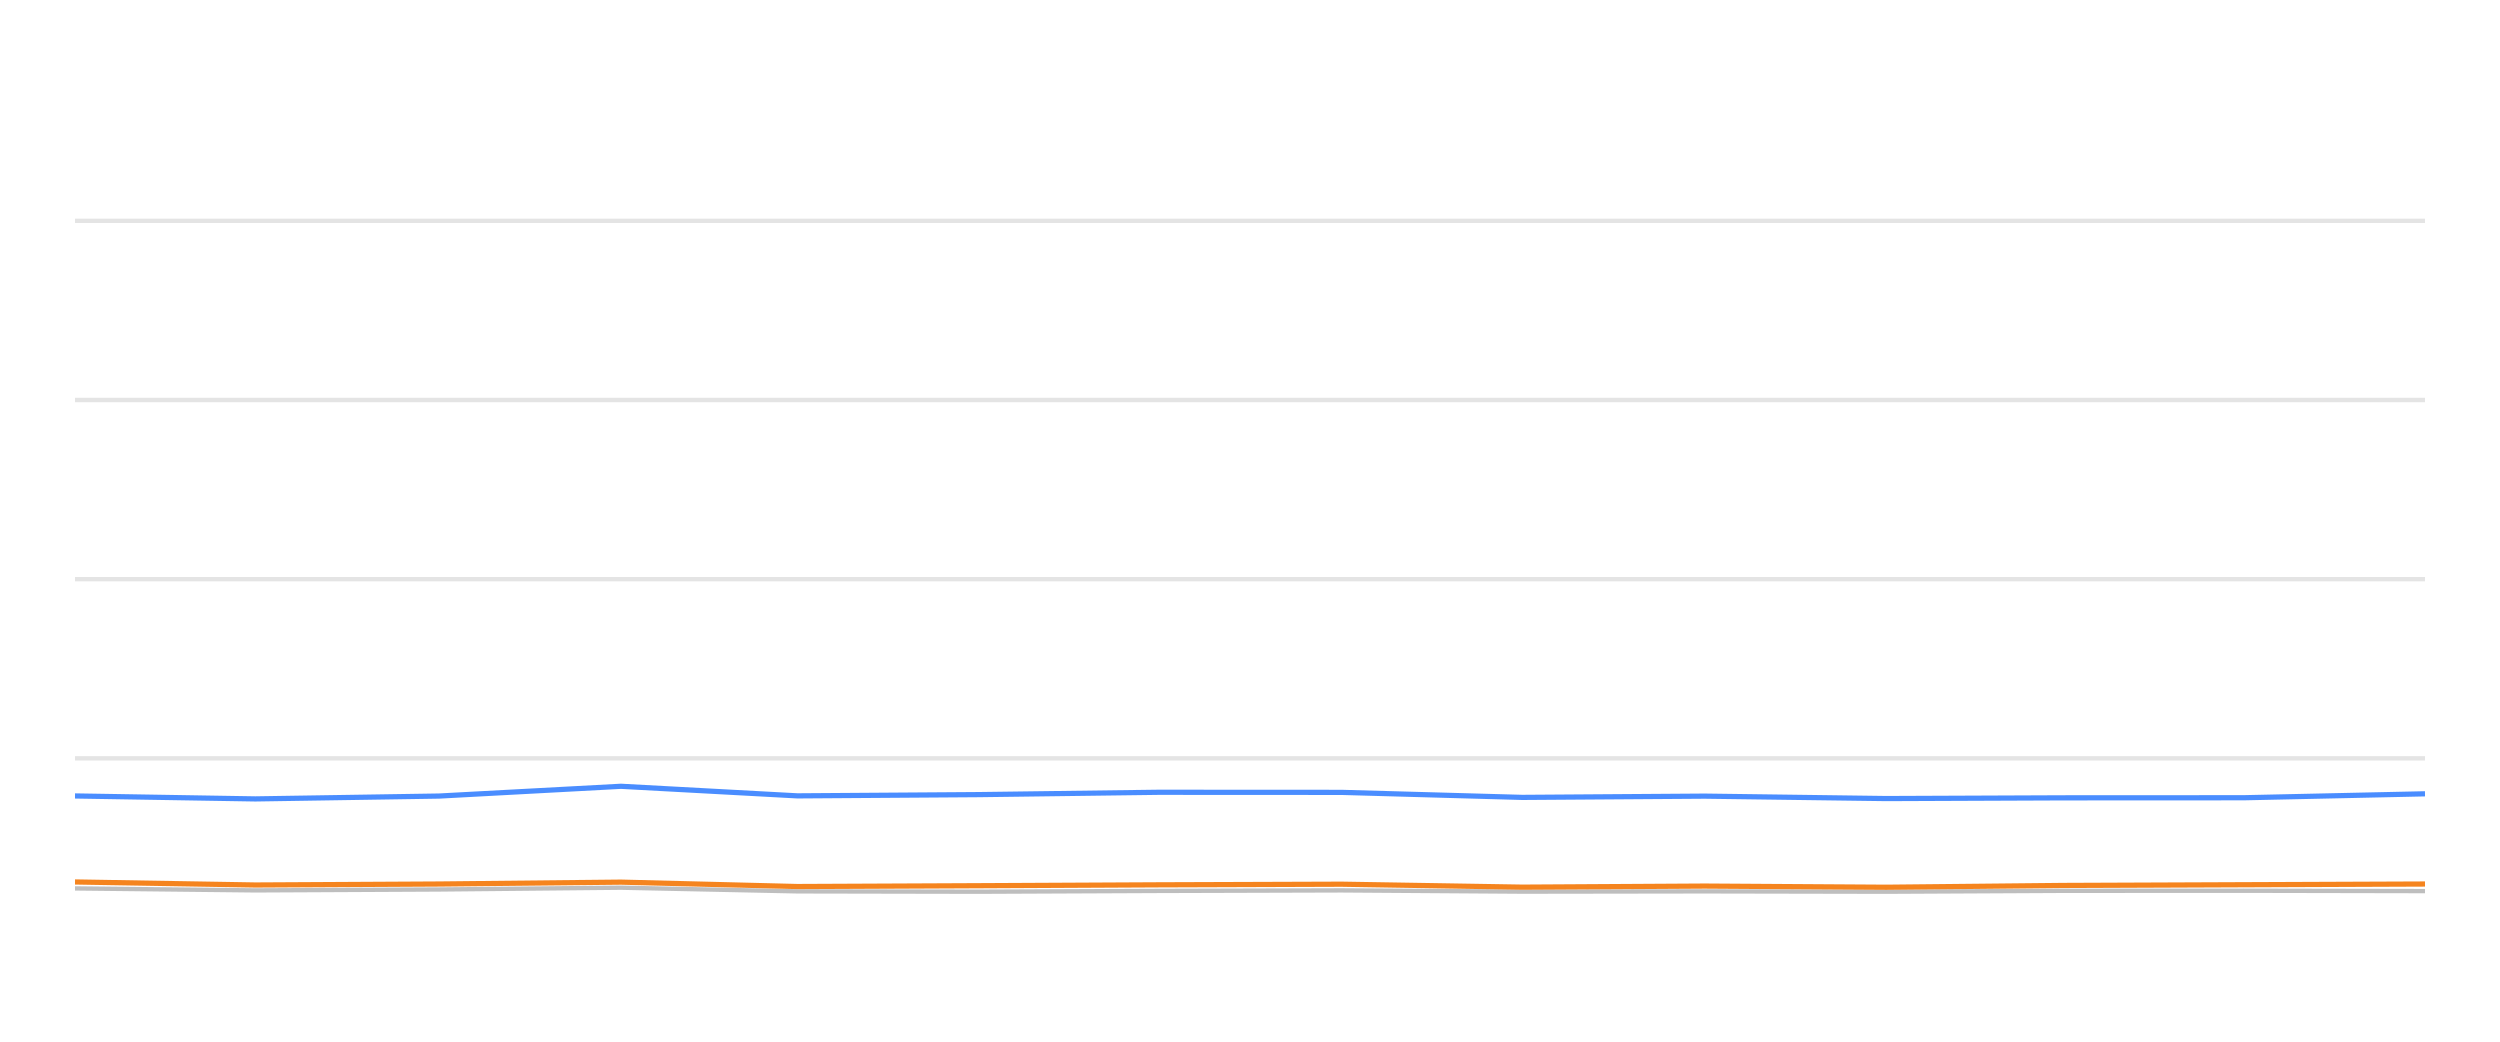
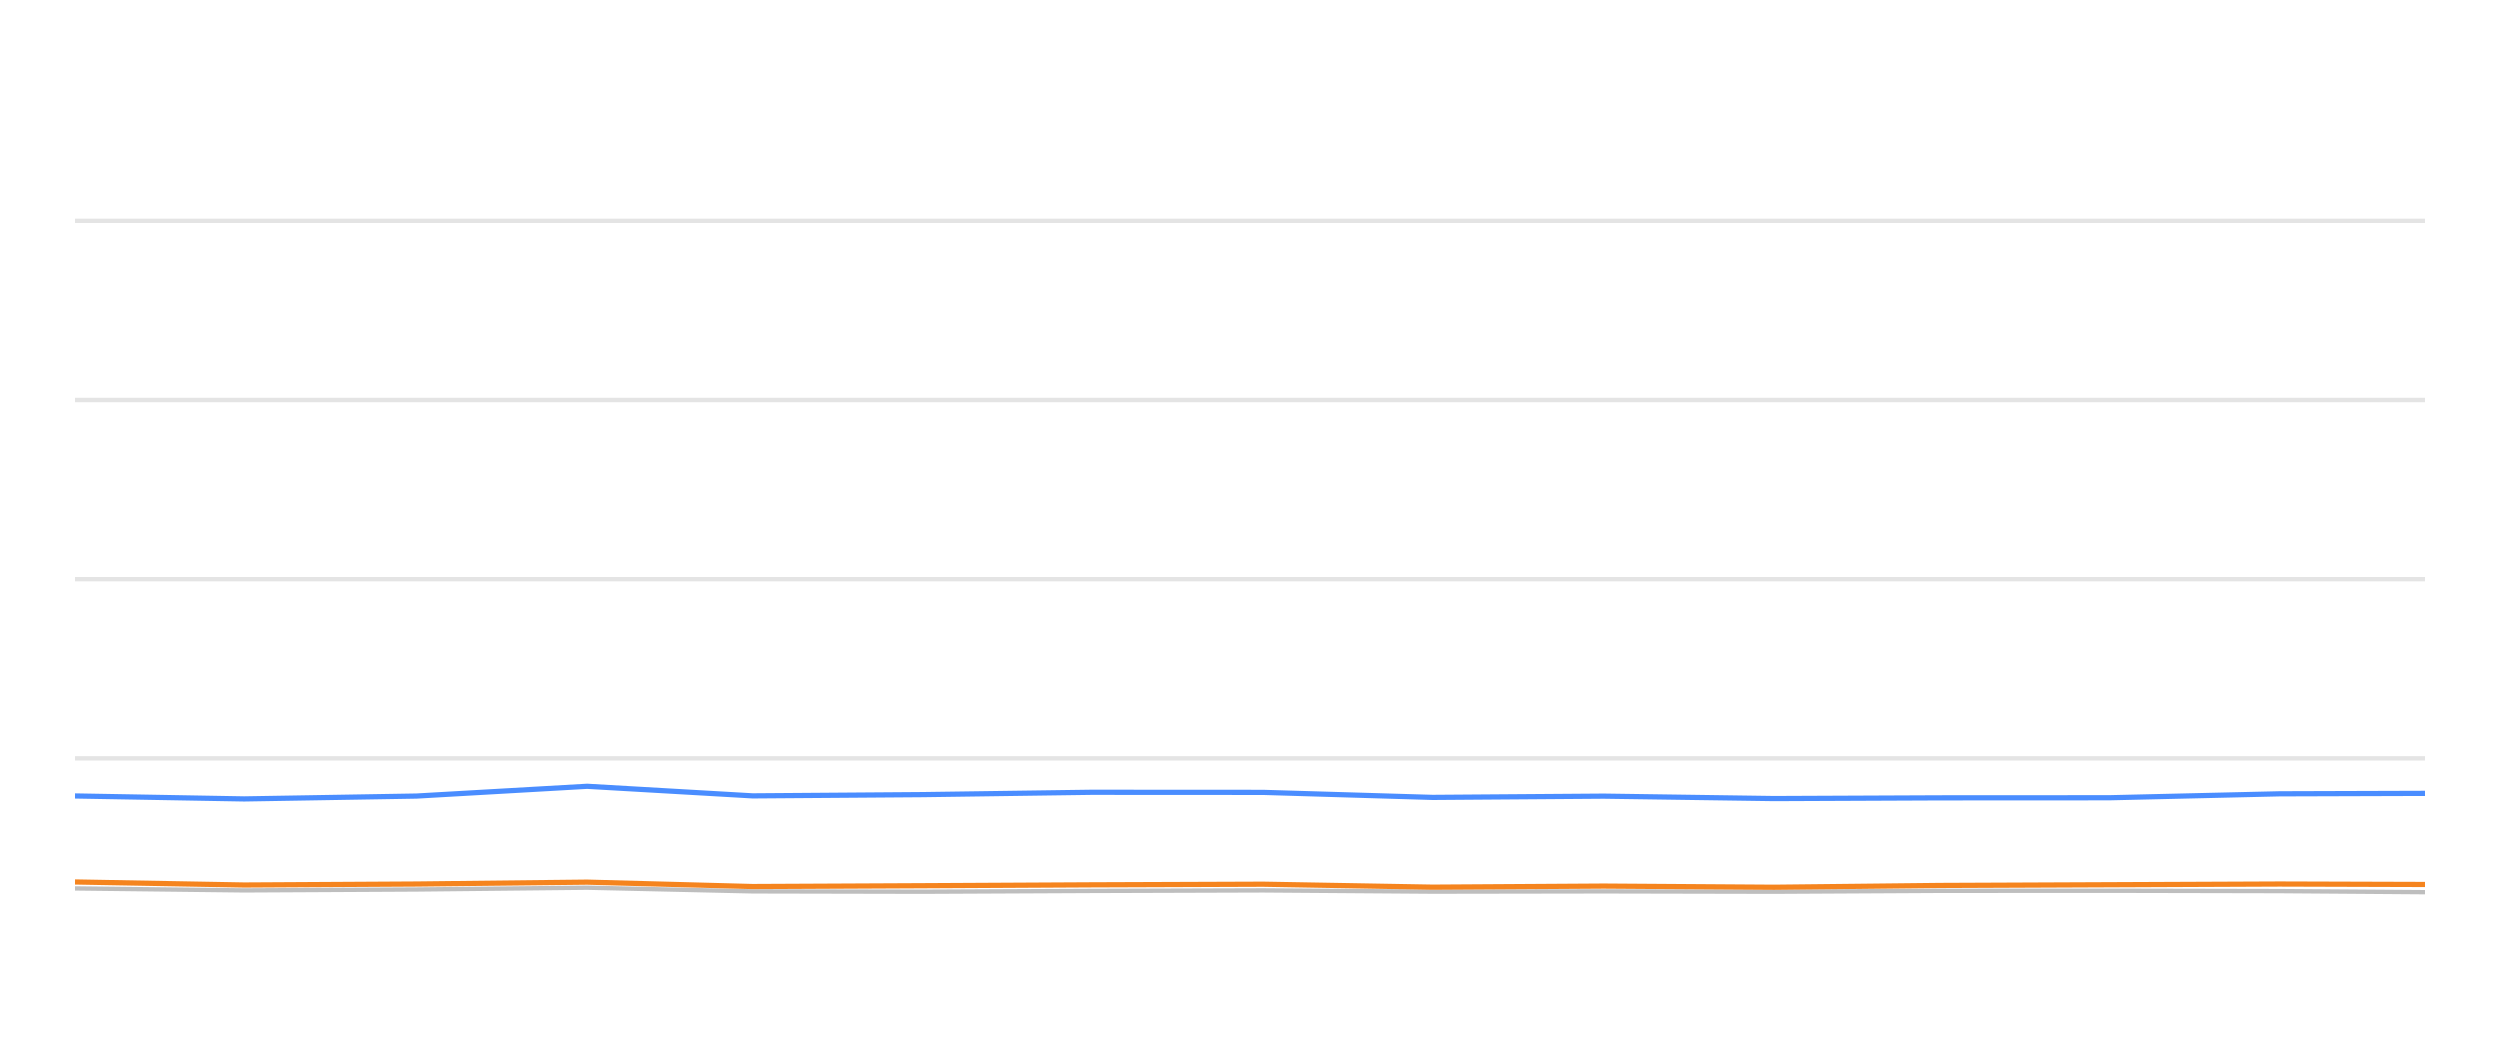
<svg xmlns="http://www.w3.org/2000/svg" width="288pt" height="120pt" viewBox="0 0 288 120" version="1.1">
  <defs>
    <style type="text/css">*{stroke-linejoin: round; stroke-linecap: butt}</style>
  </defs>
  <g id="figure_1">
    <g id="patch_1">
      <path d="M 0 120  L 288 120  L 288 0  L 0 0  L 0 120  z " style="fill: none; opacity: 0" />
    </g>
    <g id="axes_1">
      <g id="patch_2">
        <path d="M 8.64 108  L 279.36 108  L 279.36 4.8  L 8.64 4.8  L 8.64 108  z " style="fill: none" />
      </g>
      <g id="matplotlib.axis_1" />
      <g id="matplotlib.axis_2" />
      <g id="line2d_1">
-         <path d="M 8.64 87.36  L 279.36 87.36  " clip-path="url(#pf94a4157ce)" style="fill: none; stroke: #b2b2b2; stroke-opacity: 0.35; stroke-width: 0.5; stroke-linecap: square" />
+         <path d="M 8.64 87.36  L 279.36 87.36  " clip-path="url(#pf7559b3316)" style="fill: none; stroke: #b2b2b2; stroke-opacity: 0.35; stroke-width: 0.5; stroke-linecap: square" />
      </g>
      <g id="line2d_2">
-         <path d="M 8.64 66.72  L 279.36 66.72  " clip-path="url(#pf94a4157ce)" style="fill: none; stroke: #b2b2b2; stroke-opacity: 0.35; stroke-width: 0.5; stroke-linecap: square" />
+         <path d="M 8.64 66.72  L 279.36 66.72  " clip-path="url(#pf7559b3316)" style="fill: none; stroke: #b2b2b2; stroke-opacity: 0.35; stroke-width: 0.5; stroke-linecap: square" />
      </g>
      <g id="line2d_3">
-         <path d="M 8.64 46.08  L 279.36 46.08  " clip-path="url(#pf94a4157ce)" style="fill: none; stroke: #b2b2b2; stroke-opacity: 0.35; stroke-width: 0.5; stroke-linecap: square" />
+         <path d="M 8.64 46.08  L 279.36 46.08  " clip-path="url(#pf7559b3316)" style="fill: none; stroke: #b2b2b2; stroke-opacity: 0.35; stroke-width: 0.5; stroke-linecap: square" />
      </g>
      <g id="line2d_4">
-         <path d="M 8.64 25.44  L 279.36 25.44  " clip-path="url(#pf94a4157ce)" style="fill: none; stroke: #b2b2b2; stroke-opacity: 0.35; stroke-width: 0.5; stroke-linecap: square" />
+         <path d="M 8.64 25.44  L 279.36 25.44  " clip-path="url(#pf7559b3316)" style="fill: none; stroke: #b2b2b2; stroke-opacity: 0.35; stroke-width: 0.5; stroke-linecap: square" />
      </g>
      <g id="line2d_5">
-         <path d="M 8.64 102.345  L 29.415 102.572  L 50.585 102.468  L 71.536 102.262  L 91.864 102.685  L 112.747 102.726  L 133.43 102.634  L 154.55 102.572  L 175.371 102.716  L 196.374 102.685  L 217.301 102.726  L 237.702 102.623  L 258.46 102.613  L 279.36 102.654  " clip-path="url(#pf94a4157ce)" style="fill: none; stroke: #bebebe; stroke-width: 0.5; stroke-linecap: round" />
+         <path d="M 8.64 102.345  L 28.128 102.572  L 47.987 102.468  L 67.64 102.262  L 86.708 102.685  L 106.298 102.726  L 125.7 102.634  L 145.511 102.572  L 165.042 102.716  L 184.744 102.685  L 204.375 102.726  L 223.512 102.623  L 242.984 102.613  L 262.589 102.654  L 279.36 102.778  " clip-path="url(#pf7559b3316)" style="fill: none; stroke: #bebebe; stroke-width: 0.5; stroke-linecap: round" />
      </g>
      <g id="line2d_6">
-         <path d="M 8.64 91.694  L 29.415 92.035  L 50.585 91.705  L 71.536 90.58  L 91.864 91.684  L 112.747 91.54  L 133.43 91.271  L 154.55 91.282  L 175.371 91.86  L 196.374 91.715  L 217.301 91.994  L 237.702 91.911  L 258.46 91.901  L 279.36 91.447  " clip-path="url(#pf94a4157ce)" style="fill: none; stroke: #4a8dff; stroke-width: 0.6" />
+         <path d="M 8.64 91.694  L 28.128 92.035  L 47.987 91.705  L 67.64 90.58  L 86.708 91.684  L 106.298 91.54  L 125.7 91.271  L 145.511 91.282  L 165.042 91.86  L 184.744 91.715  L 204.375 91.994  L 223.512 91.911  L 242.984 91.901  L 262.589 91.447  L 279.36 91.395  " clip-path="url(#pf7559b3316)" style="fill: none; stroke: #4a8dff; stroke-width: 0.6" />
      </g>
      <g id="line2d_7">
-         <path d="M 8.64 101.602  L 29.415 101.952  L 50.585 101.839  L 71.536 101.622  L 91.864 102.128  L 112.747 102.035  L 133.43 101.932  L 154.55 101.86  L 175.371 102.2  L 196.374 102.076  L 217.301 102.21  L 237.702 102.004  L 258.46 101.922  L 279.36 101.839  " clip-path="url(#pf94a4157ce)" style="fill: none; stroke: #f5841e; stroke-width: 0.6" />
+         <path d="M 8.64 101.602  L 28.128 101.952  L 47.987 101.839  L 67.64 101.622  L 86.708 102.128  L 106.298 102.035  L 125.7 101.932  L 145.511 101.86  L 165.042 102.2  L 184.744 102.076  L 204.375 102.21  L 223.512 102.004  L 242.984 101.922  L 262.589 101.839  L 279.36 101.891  " clip-path="url(#pf7559b3316)" style="fill: none; stroke: #f5841e; stroke-width: 0.6" />
      </g>
    </g>
  </g>
  <defs>
-     <clipPath id="pf94a4157ce">
+     <clipPath id="pf7559b3316">
      <rect x="8.64" y="4.8" width="270.72" height="103.2" />
    </clipPath>
  </defs>
</svg>
